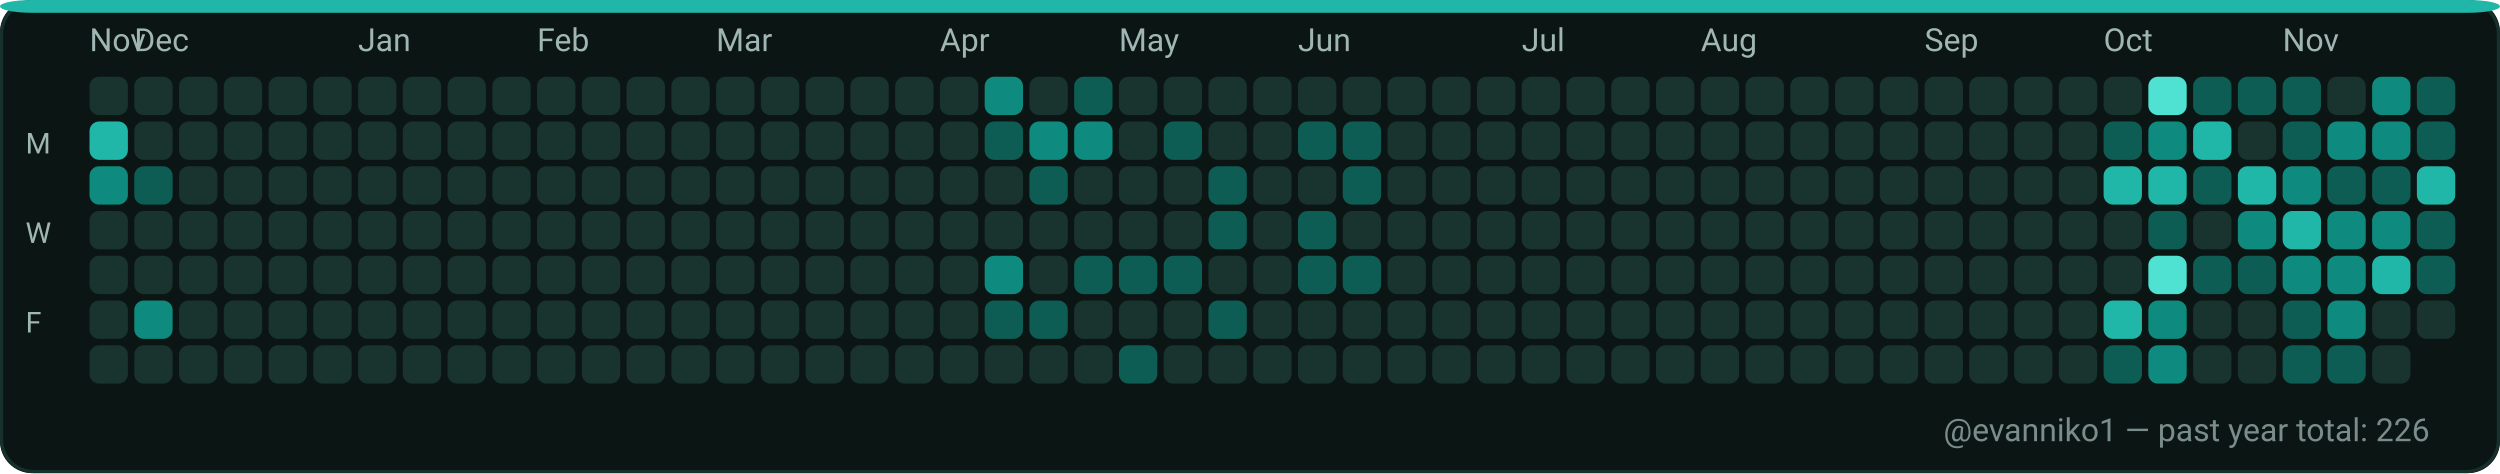
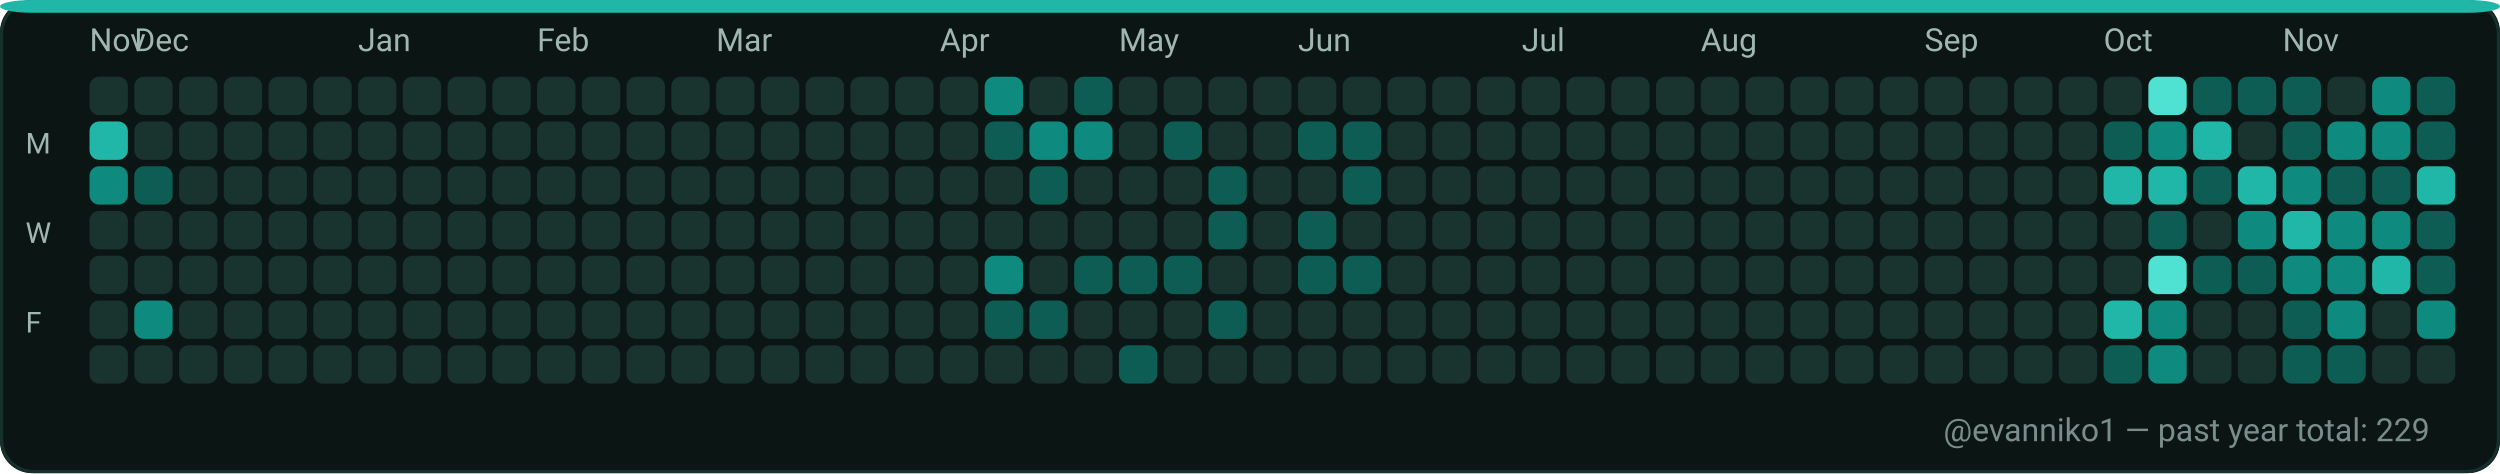
<svg xmlns="http://www.w3.org/2000/svg" width="782" height="148" viewBox="0 0 782 148" role="img" aria-label="GitHub contributions calendar for evanniko1">
  <rect x="0" y="0" width="782" height="148" rx="10" fill="#0D1117" />
  <rect x="0.5" y="0.5" width="781" height="147" rx="10" fill="#0B1514" stroke="#16302C" stroke-width="1" />
  <rect x="0" y="0" width="782" height="4" rx="10" fill="#21B7A8" />
  <text x="28" y="16" fill="#9FB6B1" font-family="ui-sans-serif, system-ui, -apple-system, Segoe UI, Roboto, Ubuntu, Cantarell, Noto Sans, Helvetica Neue, Arial" font-size="10" text-rendering="geometricPrecision">Nov</text>
  <text x="42" y="16" fill="#9FB6B1" font-family="ui-sans-serif, system-ui, -apple-system, Segoe UI, Roboto, Ubuntu, Cantarell, Noto Sans, Helvetica Neue, Arial" font-size="10" text-rendering="geometricPrecision">Dec</text>
  <text x="112" y="16" fill="#9FB6B1" font-family="ui-sans-serif, system-ui, -apple-system, Segoe UI, Roboto, Ubuntu, Cantarell, Noto Sans, Helvetica Neue, Arial" font-size="10" text-rendering="geometricPrecision">Jan</text>
  <text x="168" y="16" fill="#9FB6B1" font-family="ui-sans-serif, system-ui, -apple-system, Segoe UI, Roboto, Ubuntu, Cantarell, Noto Sans, Helvetica Neue, Arial" font-size="10" text-rendering="geometricPrecision">Feb</text>
  <text x="224" y="16" fill="#9FB6B1" font-family="ui-sans-serif, system-ui, -apple-system, Segoe UI, Roboto, Ubuntu, Cantarell, Noto Sans, Helvetica Neue, Arial" font-size="10" text-rendering="geometricPrecision">Mar</text>
  <text x="294" y="16" fill="#9FB6B1" font-family="ui-sans-serif, system-ui, -apple-system, Segoe UI, Roboto, Ubuntu, Cantarell, Noto Sans, Helvetica Neue, Arial" font-size="10" text-rendering="geometricPrecision">Apr</text>
  <text x="350" y="16" fill="#9FB6B1" font-family="ui-sans-serif, system-ui, -apple-system, Segoe UI, Roboto, Ubuntu, Cantarell, Noto Sans, Helvetica Neue, Arial" font-size="10" text-rendering="geometricPrecision">May</text>
  <text x="406" y="16" fill="#9FB6B1" font-family="ui-sans-serif, system-ui, -apple-system, Segoe UI, Roboto, Ubuntu, Cantarell, Noto Sans, Helvetica Neue, Arial" font-size="10" text-rendering="geometricPrecision">Jun</text>
  <text x="476" y="16" fill="#9FB6B1" font-family="ui-sans-serif, system-ui, -apple-system, Segoe UI, Roboto, Ubuntu, Cantarell, Noto Sans, Helvetica Neue, Arial" font-size="10" text-rendering="geometricPrecision">Jul</text>
  <text x="532" y="16" fill="#9FB6B1" font-family="ui-sans-serif, system-ui, -apple-system, Segoe UI, Roboto, Ubuntu, Cantarell, Noto Sans, Helvetica Neue, Arial" font-size="10" text-rendering="geometricPrecision">Aug</text>
  <text x="602" y="16" fill="#9FB6B1" font-family="ui-sans-serif, system-ui, -apple-system, Segoe UI, Roboto, Ubuntu, Cantarell, Noto Sans, Helvetica Neue, Arial" font-size="10" text-rendering="geometricPrecision">Sep</text>
  <text x="658" y="16" fill="#9FB6B1" font-family="ui-sans-serif, system-ui, -apple-system, Segoe UI, Roboto, Ubuntu, Cantarell, Noto Sans, Helvetica Neue, Arial" font-size="10" text-rendering="geometricPrecision">Oct</text>
  <text x="714" y="16" fill="#9FB6B1" font-family="ui-sans-serif, system-ui, -apple-system, Segoe UI, Roboto, Ubuntu, Cantarell, Noto Sans, Helvetica Neue, Arial" font-size="10" text-rendering="geometricPrecision">Nov</text>
  <text x="8" y="48" fill="#9FB6B1" font-family="ui-sans-serif, system-ui, -apple-system, Segoe UI, Roboto, Ubuntu, Cantarell, Noto Sans, Helvetica Neue, Arial" font-size="9" text-rendering="geometricPrecision">M</text>
  <text x="8" y="76" fill="#9FB6B1" font-family="ui-sans-serif, system-ui, -apple-system, Segoe UI, Roboto, Ubuntu, Cantarell, Noto Sans, Helvetica Neue, Arial" font-size="9" text-rendering="geometricPrecision">W</text>
  <text x="8" y="104" fill="#9FB6B1" font-family="ui-sans-serif, system-ui, -apple-system, Segoe UI, Roboto, Ubuntu, Cantarell, Noto Sans, Helvetica Neue, Arial" font-size="9" text-rendering="geometricPrecision">F</text>
  <g>
    <rect x="28" y="24" width="12" height="12" rx="3" fill="#19332F" />
  </g>
  <g>
    <rect x="28" y="38" width="12" height="12" rx="3" fill="#21B7A8" />
  </g>
  <g>
    <rect x="28" y="52" width="12" height="12" rx="3" fill="#0E8B7E" />
  </g>
  <g>
    <rect x="28" y="66" width="12" height="12" rx="3" fill="#19332F" />
  </g>
  <g>
    <rect x="28" y="80" width="12" height="12" rx="3" fill="#19332F" />
  </g>
  <g>
    <rect x="28" y="94" width="12" height="12" rx="3" fill="#19332F" />
  </g>
  <g>
    <rect x="28" y="108" width="12" height="12" rx="3" fill="#19332F" />
  </g>
  <g>
    <rect x="42" y="24" width="12" height="12" rx="3" fill="#19332F" />
  </g>
  <g>
    <rect x="42" y="38" width="12" height="12" rx="3" fill="#19332F" />
  </g>
  <g>
    <rect x="42" y="52" width="12" height="12" rx="3" fill="#0D5D54" />
  </g>
  <g>
    <rect x="42" y="66" width="12" height="12" rx="3" fill="#19332F" />
  </g>
  <g>
    <rect x="42" y="80" width="12" height="12" rx="3" fill="#19332F" />
  </g>
  <g>
    <rect x="42" y="94" width="12" height="12" rx="3" fill="#0E8B7E" />
  </g>
  <g>
    <rect x="42" y="108" width="12" height="12" rx="3" fill="#19332F" />
  </g>
  <g>
    <rect x="56" y="24" width="12" height="12" rx="3" fill="#19332F" />
  </g>
  <g>
    <rect x="56" y="38" width="12" height="12" rx="3" fill="#19332F" />
  </g>
  <g>
    <rect x="56" y="52" width="12" height="12" rx="3" fill="#19332F" />
  </g>
  <g>
    <rect x="56" y="66" width="12" height="12" rx="3" fill="#19332F" />
  </g>
  <g>
    <rect x="56" y="80" width="12" height="12" rx="3" fill="#19332F" />
  </g>
  <g>
    <rect x="56" y="94" width="12" height="12" rx="3" fill="#19332F" />
  </g>
  <g>
    <rect x="56" y="108" width="12" height="12" rx="3" fill="#19332F" />
  </g>
  <g>
    <rect x="70" y="24" width="12" height="12" rx="3" fill="#19332F" />
  </g>
  <g>
    <rect x="70" y="38" width="12" height="12" rx="3" fill="#19332F" />
  </g>
  <g>
    <rect x="70" y="52" width="12" height="12" rx="3" fill="#19332F" />
  </g>
  <g>
    <rect x="70" y="66" width="12" height="12" rx="3" fill="#19332F" />
  </g>
  <g>
    <rect x="70" y="80" width="12" height="12" rx="3" fill="#19332F" />
  </g>
  <g>
    <rect x="70" y="94" width="12" height="12" rx="3" fill="#19332F" />
  </g>
  <g>
    <rect x="70" y="108" width="12" height="12" rx="3" fill="#19332F" />
  </g>
  <g>
    <rect x="84" y="24" width="12" height="12" rx="3" fill="#19332F" />
  </g>
  <g>
    <rect x="84" y="38" width="12" height="12" rx="3" fill="#19332F" />
  </g>
  <g>
    <rect x="84" y="52" width="12" height="12" rx="3" fill="#19332F" />
  </g>
  <g>
    <rect x="84" y="66" width="12" height="12" rx="3" fill="#19332F" />
  </g>
  <g>
    <rect x="84" y="80" width="12" height="12" rx="3" fill="#19332F" />
  </g>
  <g>
    <rect x="84" y="94" width="12" height="12" rx="3" fill="#19332F" />
  </g>
  <g>
    <rect x="84" y="108" width="12" height="12" rx="3" fill="#19332F" />
  </g>
  <g>
    <rect x="98" y="24" width="12" height="12" rx="3" fill="#19332F" />
  </g>
  <g>
    <rect x="98" y="38" width="12" height="12" rx="3" fill="#19332F" />
  </g>
  <g>
    <rect x="98" y="52" width="12" height="12" rx="3" fill="#19332F" />
  </g>
  <g>
    <rect x="98" y="66" width="12" height="12" rx="3" fill="#19332F" />
  </g>
  <g>
    <rect x="98" y="80" width="12" height="12" rx="3" fill="#19332F" />
  </g>
  <g>
    <rect x="98" y="94" width="12" height="12" rx="3" fill="#19332F" />
  </g>
  <g>
    <rect x="98" y="108" width="12" height="12" rx="3" fill="#19332F" />
  </g>
  <g>
    <rect x="112" y="24" width="12" height="12" rx="3" fill="#19332F" />
  </g>
  <g>
    <rect x="112" y="38" width="12" height="12" rx="3" fill="#19332F" />
  </g>
  <g>
    <rect x="112" y="52" width="12" height="12" rx="3" fill="#19332F" />
  </g>
  <g>
    <rect x="112" y="66" width="12" height="12" rx="3" fill="#19332F" />
  </g>
  <g>
    <rect x="112" y="80" width="12" height="12" rx="3" fill="#19332F" />
  </g>
  <g>
    <rect x="112" y="94" width="12" height="12" rx="3" fill="#19332F" />
  </g>
  <g>
    <rect x="112" y="108" width="12" height="12" rx="3" fill="#19332F" />
  </g>
  <g>
    <rect x="126" y="24" width="12" height="12" rx="3" fill="#19332F" />
  </g>
  <g>
    <rect x="126" y="38" width="12" height="12" rx="3" fill="#19332F" />
  </g>
  <g>
    <rect x="126" y="52" width="12" height="12" rx="3" fill="#19332F" />
  </g>
  <g>
    <rect x="126" y="66" width="12" height="12" rx="3" fill="#19332F" />
  </g>
  <g>
    <rect x="126" y="80" width="12" height="12" rx="3" fill="#19332F" />
  </g>
  <g>
    <rect x="126" y="94" width="12" height="12" rx="3" fill="#19332F" />
  </g>
  <g>
    <rect x="126" y="108" width="12" height="12" rx="3" fill="#19332F" />
  </g>
  <g>
    <rect x="140" y="24" width="12" height="12" rx="3" fill="#19332F" />
  </g>
  <g>
    <rect x="140" y="38" width="12" height="12" rx="3" fill="#19332F" />
  </g>
  <g>
    <rect x="140" y="52" width="12" height="12" rx="3" fill="#19332F" />
  </g>
  <g>
    <rect x="140" y="66" width="12" height="12" rx="3" fill="#19332F" />
  </g>
  <g>
    <rect x="140" y="80" width="12" height="12" rx="3" fill="#19332F" />
  </g>
  <g>
    <rect x="140" y="94" width="12" height="12" rx="3" fill="#19332F" />
  </g>
  <g>
    <rect x="140" y="108" width="12" height="12" rx="3" fill="#19332F" />
  </g>
  <g>
    <rect x="154" y="24" width="12" height="12" rx="3" fill="#19332F" />
  </g>
  <g>
    <rect x="154" y="38" width="12" height="12" rx="3" fill="#19332F" />
  </g>
  <g>
    <rect x="154" y="52" width="12" height="12" rx="3" fill="#19332F" />
  </g>
  <g>
    <rect x="154" y="66" width="12" height="12" rx="3" fill="#19332F" />
  </g>
  <g>
    <rect x="154" y="80" width="12" height="12" rx="3" fill="#19332F" />
  </g>
  <g>
    <rect x="154" y="94" width="12" height="12" rx="3" fill="#19332F" />
  </g>
  <g>
    <rect x="154" y="108" width="12" height="12" rx="3" fill="#19332F" />
  </g>
  <g>
    <rect x="168" y="24" width="12" height="12" rx="3" fill="#19332F" />
  </g>
  <g>
    <rect x="168" y="38" width="12" height="12" rx="3" fill="#19332F" />
  </g>
  <g>
    <rect x="168" y="52" width="12" height="12" rx="3" fill="#19332F" />
  </g>
  <g>
    <rect x="168" y="66" width="12" height="12" rx="3" fill="#19332F" />
  </g>
  <g>
    <rect x="168" y="80" width="12" height="12" rx="3" fill="#19332F" />
  </g>
  <g>
    <rect x="168" y="94" width="12" height="12" rx="3" fill="#19332F" />
  </g>
  <g>
    <rect x="168" y="108" width="12" height="12" rx="3" fill="#19332F" />
  </g>
  <g>
    <rect x="182" y="24" width="12" height="12" rx="3" fill="#19332F" />
  </g>
  <g>
    <rect x="182" y="38" width="12" height="12" rx="3" fill="#19332F" />
  </g>
  <g>
    <rect x="182" y="52" width="12" height="12" rx="3" fill="#19332F" />
  </g>
  <g>
    <rect x="182" y="66" width="12" height="12" rx="3" fill="#19332F" />
  </g>
  <g>
    <rect x="182" y="80" width="12" height="12" rx="3" fill="#19332F" />
  </g>
  <g>
    <rect x="182" y="94" width="12" height="12" rx="3" fill="#19332F" />
  </g>
  <g>
    <rect x="182" y="108" width="12" height="12" rx="3" fill="#19332F" />
  </g>
  <g>
    <rect x="196" y="24" width="12" height="12" rx="3" fill="#19332F" />
  </g>
  <g>
    <rect x="196" y="38" width="12" height="12" rx="3" fill="#19332F" />
  </g>
  <g>
    <rect x="196" y="52" width="12" height="12" rx="3" fill="#19332F" />
  </g>
  <g>
    <rect x="196" y="66" width="12" height="12" rx="3" fill="#19332F" />
  </g>
  <g>
    <rect x="196" y="80" width="12" height="12" rx="3" fill="#19332F" />
  </g>
  <g>
    <rect x="196" y="94" width="12" height="12" rx="3" fill="#19332F" />
  </g>
  <g>
    <rect x="196" y="108" width="12" height="12" rx="3" fill="#19332F" />
  </g>
  <g>
    <rect x="210" y="24" width="12" height="12" rx="3" fill="#19332F" />
  </g>
  <g>
    <rect x="210" y="38" width="12" height="12" rx="3" fill="#19332F" />
  </g>
  <g>
    <rect x="210" y="52" width="12" height="12" rx="3" fill="#19332F" />
  </g>
  <g>
    <rect x="210" y="66" width="12" height="12" rx="3" fill="#19332F" />
  </g>
  <g>
    <rect x="210" y="80" width="12" height="12" rx="3" fill="#19332F" />
  </g>
  <g>
    <rect x="210" y="94" width="12" height="12" rx="3" fill="#19332F" />
  </g>
  <g>
    <rect x="210" y="108" width="12" height="12" rx="3" fill="#19332F" />
  </g>
  <g>
    <rect x="224" y="24" width="12" height="12" rx="3" fill="#19332F" />
  </g>
  <g>
    <rect x="224" y="38" width="12" height="12" rx="3" fill="#19332F" />
  </g>
  <g>
    <rect x="224" y="52" width="12" height="12" rx="3" fill="#19332F" />
  </g>
  <g>
    <rect x="224" y="66" width="12" height="12" rx="3" fill="#19332F" />
  </g>
  <g>
    <rect x="224" y="80" width="12" height="12" rx="3" fill="#19332F" />
  </g>
  <g>
    <rect x="224" y="94" width="12" height="12" rx="3" fill="#19332F" />
  </g>
  <g>
    <rect x="224" y="108" width="12" height="12" rx="3" fill="#19332F" />
  </g>
  <g>
    <rect x="238" y="24" width="12" height="12" rx="3" fill="#19332F" />
  </g>
  <g>
    <rect x="238" y="38" width="12" height="12" rx="3" fill="#19332F" />
  </g>
  <g>
    <rect x="238" y="52" width="12" height="12" rx="3" fill="#19332F" />
  </g>
  <g>
    <rect x="238" y="66" width="12" height="12" rx="3" fill="#19332F" />
  </g>
  <g>
    <rect x="238" y="80" width="12" height="12" rx="3" fill="#19332F" />
  </g>
  <g>
    <rect x="238" y="94" width="12" height="12" rx="3" fill="#19332F" />
  </g>
  <g>
    <rect x="238" y="108" width="12" height="12" rx="3" fill="#19332F" />
  </g>
  <g>
    <rect x="252" y="24" width="12" height="12" rx="3" fill="#19332F" />
  </g>
  <g>
    <rect x="252" y="38" width="12" height="12" rx="3" fill="#19332F" />
  </g>
  <g>
    <rect x="252" y="52" width="12" height="12" rx="3" fill="#19332F" />
  </g>
  <g>
    <rect x="252" y="66" width="12" height="12" rx="3" fill="#19332F" />
  </g>
  <g>
    <rect x="252" y="80" width="12" height="12" rx="3" fill="#19332F" />
  </g>
  <g>
    <rect x="252" y="94" width="12" height="12" rx="3" fill="#19332F" />
  </g>
  <g>
    <rect x="252" y="108" width="12" height="12" rx="3" fill="#19332F" />
  </g>
  <g>
    <rect x="266" y="24" width="12" height="12" rx="3" fill="#19332F" />
  </g>
  <g>
    <rect x="266" y="38" width="12" height="12" rx="3" fill="#19332F" />
  </g>
  <g>
    <rect x="266" y="52" width="12" height="12" rx="3" fill="#19332F" />
  </g>
  <g>
    <rect x="266" y="66" width="12" height="12" rx="3" fill="#19332F" />
  </g>
  <g>
    <rect x="266" y="80" width="12" height="12" rx="3" fill="#19332F" />
  </g>
  <g>
    <rect x="266" y="94" width="12" height="12" rx="3" fill="#19332F" />
  </g>
  <g>
    <rect x="266" y="108" width="12" height="12" rx="3" fill="#19332F" />
  </g>
  <g>
    <rect x="280" y="24" width="12" height="12" rx="3" fill="#19332F" />
  </g>
  <g>
    <rect x="280" y="38" width="12" height="12" rx="3" fill="#19332F" />
  </g>
  <g>
    <rect x="280" y="52" width="12" height="12" rx="3" fill="#19332F" />
  </g>
  <g>
    <rect x="280" y="66" width="12" height="12" rx="3" fill="#19332F" />
  </g>
  <g>
    <rect x="280" y="80" width="12" height="12" rx="3" fill="#19332F" />
  </g>
  <g>
    <rect x="280" y="94" width="12" height="12" rx="3" fill="#19332F" />
  </g>
  <g>
    <rect x="280" y="108" width="12" height="12" rx="3" fill="#19332F" />
  </g>
  <g>
    <rect x="294" y="24" width="12" height="12" rx="3" fill="#19332F" />
  </g>
  <g>
    <rect x="294" y="38" width="12" height="12" rx="3" fill="#19332F" />
  </g>
  <g>
    <rect x="294" y="52" width="12" height="12" rx="3" fill="#19332F" />
  </g>
  <g>
    <rect x="294" y="66" width="12" height="12" rx="3" fill="#19332F" />
  </g>
  <g>
    <rect x="294" y="80" width="12" height="12" rx="3" fill="#19332F" />
  </g>
  <g>
    <rect x="294" y="94" width="12" height="12" rx="3" fill="#19332F" />
  </g>
  <g>
    <rect x="294" y="108" width="12" height="12" rx="3" fill="#19332F" />
  </g>
  <g>
    <rect x="308" y="24" width="12" height="12" rx="3" fill="#0E8B7E" />
  </g>
  <g>
    <rect x="308" y="38" width="12" height="12" rx="3" fill="#0D5D54" />
  </g>
  <g>
    <rect x="308" y="52" width="12" height="12" rx="3" fill="#19332F" />
  </g>
  <g>
    <rect x="308" y="66" width="12" height="12" rx="3" fill="#19332F" />
  </g>
  <g>
    <rect x="308" y="80" width="12" height="12" rx="3" fill="#0E8B7E" />
  </g>
  <g>
    <rect x="308" y="94" width="12" height="12" rx="3" fill="#0D5D54" />
  </g>
  <g>
    <rect x="308" y="108" width="12" height="12" rx="3" fill="#19332F" />
  </g>
  <g>
    <rect x="322" y="24" width="12" height="12" rx="3" fill="#19332F" />
  </g>
  <g>
    <rect x="322" y="38" width="12" height="12" rx="3" fill="#0E8B7E" />
  </g>
  <g>
    <rect x="322" y="52" width="12" height="12" rx="3" fill="#0D5D54" />
  </g>
  <g>
    <rect x="322" y="66" width="12" height="12" rx="3" fill="#19332F" />
  </g>
  <g>
    <rect x="322" y="80" width="12" height="12" rx="3" fill="#19332F" />
  </g>
  <g>
    <rect x="322" y="94" width="12" height="12" rx="3" fill="#0D5D54" />
  </g>
  <g>
    <rect x="322" y="108" width="12" height="12" rx="3" fill="#19332F" />
  </g>
  <g>
    <rect x="336" y="24" width="12" height="12" rx="3" fill="#0D5D54" />
  </g>
  <g>
    <rect x="336" y="38" width="12" height="12" rx="3" fill="#0E8B7E" />
  </g>
  <g>
    <rect x="336" y="52" width="12" height="12" rx="3" fill="#19332F" />
  </g>
  <g>
    <rect x="336" y="66" width="12" height="12" rx="3" fill="#19332F" />
  </g>
  <g>
    <rect x="336" y="80" width="12" height="12" rx="3" fill="#0D5D54" />
  </g>
  <g>
    <rect x="336" y="94" width="12" height="12" rx="3" fill="#19332F" />
  </g>
  <g>
    <rect x="336" y="108" width="12" height="12" rx="3" fill="#19332F" />
  </g>
  <g>
    <rect x="350" y="24" width="12" height="12" rx="3" fill="#19332F" />
  </g>
  <g>
    <rect x="350" y="38" width="12" height="12" rx="3" fill="#19332F" />
  </g>
  <g>
    <rect x="350" y="52" width="12" height="12" rx="3" fill="#19332F" />
  </g>
  <g>
    <rect x="350" y="66" width="12" height="12" rx="3" fill="#19332F" />
  </g>
  <g>
    <rect x="350" y="80" width="12" height="12" rx="3" fill="#0D5D54" />
  </g>
  <g>
    <rect x="350" y="94" width="12" height="12" rx="3" fill="#19332F" />
  </g>
  <g>
    <rect x="350" y="108" width="12" height="12" rx="3" fill="#0D5D54" />
  </g>
  <g>
    <rect x="364" y="24" width="12" height="12" rx="3" fill="#19332F" />
  </g>
  <g>
    <rect x="364" y="38" width="12" height="12" rx="3" fill="#0D5D54" />
  </g>
  <g>
    <rect x="364" y="52" width="12" height="12" rx="3" fill="#19332F" />
  </g>
  <g>
    <rect x="364" y="66" width="12" height="12" rx="3" fill="#19332F" />
  </g>
  <g>
    <rect x="364" y="80" width="12" height="12" rx="3" fill="#0D5D54" />
  </g>
  <g>
    <rect x="364" y="94" width="12" height="12" rx="3" fill="#19332F" />
  </g>
  <g>
    <rect x="364" y="108" width="12" height="12" rx="3" fill="#19332F" />
  </g>
  <g>
    <rect x="378" y="24" width="12" height="12" rx="3" fill="#19332F" />
  </g>
  <g>
    <rect x="378" y="38" width="12" height="12" rx="3" fill="#19332F" />
  </g>
  <g>
    <rect x="378" y="52" width="12" height="12" rx="3" fill="#0D5D54" />
  </g>
  <g>
    <rect x="378" y="66" width="12" height="12" rx="3" fill="#0D5D54" />
  </g>
  <g>
    <rect x="378" y="80" width="12" height="12" rx="3" fill="#19332F" />
  </g>
  <g>
    <rect x="378" y="94" width="12" height="12" rx="3" fill="#0D5D54" />
  </g>
  <g>
    <rect x="378" y="108" width="12" height="12" rx="3" fill="#19332F" />
  </g>
  <g>
    <rect x="392" y="24" width="12" height="12" rx="3" fill="#19332F" />
  </g>
  <g>
    <rect x="392" y="38" width="12" height="12" rx="3" fill="#19332F" />
  </g>
  <g>
    <rect x="392" y="52" width="12" height="12" rx="3" fill="#19332F" />
  </g>
  <g>
    <rect x="392" y="66" width="12" height="12" rx="3" fill="#19332F" />
  </g>
  <g>
    <rect x="392" y="80" width="12" height="12" rx="3" fill="#19332F" />
  </g>
  <g>
    <rect x="392" y="94" width="12" height="12" rx="3" fill="#19332F" />
  </g>
  <g>
    <rect x="392" y="108" width="12" height="12" rx="3" fill="#19332F" />
  </g>
  <g>
    <rect x="406" y="24" width="12" height="12" rx="3" fill="#19332F" />
  </g>
  <g>
    <rect x="406" y="38" width="12" height="12" rx="3" fill="#0D5D54" />
  </g>
  <g>
    <rect x="406" y="52" width="12" height="12" rx="3" fill="#19332F" />
  </g>
  <g>
    <rect x="406" y="66" width="12" height="12" rx="3" fill="#0D5D54" />
  </g>
  <g>
    <rect x="406" y="80" width="12" height="12" rx="3" fill="#0D5D54" />
  </g>
  <g>
    <rect x="406" y="94" width="12" height="12" rx="3" fill="#19332F" />
  </g>
  <g>
    <rect x="406" y="108" width="12" height="12" rx="3" fill="#19332F" />
  </g>
  <g>
    <rect x="420" y="24" width="12" height="12" rx="3" fill="#19332F" />
  </g>
  <g>
    <rect x="420" y="38" width="12" height="12" rx="3" fill="#0D5D54" />
  </g>
  <g>
    <rect x="420" y="52" width="12" height="12" rx="3" fill="#0D5D54" />
  </g>
  <g>
    <rect x="420" y="66" width="12" height="12" rx="3" fill="#19332F" />
  </g>
  <g>
    <rect x="420" y="80" width="12" height="12" rx="3" fill="#0D5D54" />
  </g>
  <g>
    <rect x="420" y="94" width="12" height="12" rx="3" fill="#19332F" />
  </g>
  <g>
    <rect x="420" y="108" width="12" height="12" rx="3" fill="#19332F" />
  </g>
  <g>
    <rect x="434" y="24" width="12" height="12" rx="3" fill="#19332F" />
  </g>
  <g>
    <rect x="434" y="38" width="12" height="12" rx="3" fill="#19332F" />
  </g>
  <g>
    <rect x="434" y="52" width="12" height="12" rx="3" fill="#19332F" />
  </g>
  <g>
    <rect x="434" y="66" width="12" height="12" rx="3" fill="#19332F" />
  </g>
  <g>
    <rect x="434" y="80" width="12" height="12" rx="3" fill="#19332F" />
  </g>
  <g>
    <rect x="434" y="94" width="12" height="12" rx="3" fill="#19332F" />
  </g>
  <g>
    <rect x="434" y="108" width="12" height="12" rx="3" fill="#19332F" />
  </g>
  <g>
    <rect x="448" y="24" width="12" height="12" rx="3" fill="#19332F" />
  </g>
  <g>
    <rect x="448" y="38" width="12" height="12" rx="3" fill="#19332F" />
  </g>
  <g>
    <rect x="448" y="52" width="12" height="12" rx="3" fill="#19332F" />
  </g>
  <g>
    <rect x="448" y="66" width="12" height="12" rx="3" fill="#19332F" />
  </g>
  <g>
    <rect x="448" y="80" width="12" height="12" rx="3" fill="#19332F" />
  </g>
  <g>
    <rect x="448" y="94" width="12" height="12" rx="3" fill="#19332F" />
  </g>
  <g>
    <rect x="448" y="108" width="12" height="12" rx="3" fill="#19332F" />
  </g>
  <g>
    <rect x="462" y="24" width="12" height="12" rx="3" fill="#19332F" />
  </g>
  <g>
    <rect x="462" y="38" width="12" height="12" rx="3" fill="#19332F" />
  </g>
  <g>
    <rect x="462" y="52" width="12" height="12" rx="3" fill="#19332F" />
  </g>
  <g>
    <rect x="462" y="66" width="12" height="12" rx="3" fill="#19332F" />
  </g>
  <g>
    <rect x="462" y="80" width="12" height="12" rx="3" fill="#19332F" />
  </g>
  <g>
    <rect x="462" y="94" width="12" height="12" rx="3" fill="#19332F" />
  </g>
  <g>
    <rect x="462" y="108" width="12" height="12" rx="3" fill="#19332F" />
  </g>
  <g>
    <rect x="476" y="24" width="12" height="12" rx="3" fill="#19332F" />
  </g>
  <g>
    <rect x="476" y="38" width="12" height="12" rx="3" fill="#19332F" />
  </g>
  <g>
    <rect x="476" y="52" width="12" height="12" rx="3" fill="#19332F" />
  </g>
  <g>
    <rect x="476" y="66" width="12" height="12" rx="3" fill="#19332F" />
  </g>
  <g>
    <rect x="476" y="80" width="12" height="12" rx="3" fill="#19332F" />
  </g>
  <g>
    <rect x="476" y="94" width="12" height="12" rx="3" fill="#19332F" />
  </g>
  <g>
    <rect x="476" y="108" width="12" height="12" rx="3" fill="#19332F" />
  </g>
  <g>
    <rect x="490" y="24" width="12" height="12" rx="3" fill="#19332F" />
  </g>
  <g>
    <rect x="490" y="38" width="12" height="12" rx="3" fill="#19332F" />
  </g>
  <g>
    <rect x="490" y="52" width="12" height="12" rx="3" fill="#19332F" />
  </g>
  <g>
    <rect x="490" y="66" width="12" height="12" rx="3" fill="#19332F" />
  </g>
  <g>
    <rect x="490" y="80" width="12" height="12" rx="3" fill="#19332F" />
  </g>
  <g>
    <rect x="490" y="94" width="12" height="12" rx="3" fill="#19332F" />
  </g>
  <g>
    <rect x="490" y="108" width="12" height="12" rx="3" fill="#19332F" />
  </g>
  <g>
    <rect x="504" y="24" width="12" height="12" rx="3" fill="#19332F" />
  </g>
  <g>
    <rect x="504" y="38" width="12" height="12" rx="3" fill="#19332F" />
  </g>
  <g>
    <rect x="504" y="52" width="12" height="12" rx="3" fill="#19332F" />
  </g>
  <g>
    <rect x="504" y="66" width="12" height="12" rx="3" fill="#19332F" />
  </g>
  <g>
    <rect x="504" y="80" width="12" height="12" rx="3" fill="#19332F" />
  </g>
  <g>
    <rect x="504" y="94" width="12" height="12" rx="3" fill="#19332F" />
  </g>
  <g>
    <rect x="504" y="108" width="12" height="12" rx="3" fill="#19332F" />
  </g>
  <g>
    <rect x="518" y="24" width="12" height="12" rx="3" fill="#19332F" />
  </g>
  <g>
    <rect x="518" y="38" width="12" height="12" rx="3" fill="#19332F" />
  </g>
  <g>
    <rect x="518" y="52" width="12" height="12" rx="3" fill="#19332F" />
  </g>
  <g>
    <rect x="518" y="66" width="12" height="12" rx="3" fill="#19332F" />
  </g>
  <g>
    <rect x="518" y="80" width="12" height="12" rx="3" fill="#19332F" />
  </g>
  <g>
    <rect x="518" y="94" width="12" height="12" rx="3" fill="#19332F" />
  </g>
  <g>
    <rect x="518" y="108" width="12" height="12" rx="3" fill="#19332F" />
  </g>
  <g>
    <rect x="532" y="24" width="12" height="12" rx="3" fill="#19332F" />
  </g>
  <g>
    <rect x="532" y="38" width="12" height="12" rx="3" fill="#19332F" />
  </g>
  <g>
    <rect x="532" y="52" width="12" height="12" rx="3" fill="#19332F" />
  </g>
  <g>
    <rect x="532" y="66" width="12" height="12" rx="3" fill="#19332F" />
  </g>
  <g>
    <rect x="532" y="80" width="12" height="12" rx="3" fill="#19332F" />
  </g>
  <g>
    <rect x="532" y="94" width="12" height="12" rx="3" fill="#19332F" />
  </g>
  <g>
    <rect x="532" y="108" width="12" height="12" rx="3" fill="#19332F" />
  </g>
  <g>
    <rect x="546" y="24" width="12" height="12" rx="3" fill="#19332F" />
  </g>
  <g>
    <rect x="546" y="38" width="12" height="12" rx="3" fill="#19332F" />
  </g>
  <g>
    <rect x="546" y="52" width="12" height="12" rx="3" fill="#19332F" />
  </g>
  <g>
    <rect x="546" y="66" width="12" height="12" rx="3" fill="#19332F" />
  </g>
  <g>
    <rect x="546" y="80" width="12" height="12" rx="3" fill="#19332F" />
  </g>
  <g>
    <rect x="546" y="94" width="12" height="12" rx="3" fill="#19332F" />
  </g>
  <g>
    <rect x="546" y="108" width="12" height="12" rx="3" fill="#19332F" />
  </g>
  <g>
    <rect x="560" y="24" width="12" height="12" rx="3" fill="#19332F" />
  </g>
  <g>
    <rect x="560" y="38" width="12" height="12" rx="3" fill="#19332F" />
  </g>
  <g>
    <rect x="560" y="52" width="12" height="12" rx="3" fill="#19332F" />
  </g>
  <g>
    <rect x="560" y="66" width="12" height="12" rx="3" fill="#19332F" />
  </g>
  <g>
    <rect x="560" y="80" width="12" height="12" rx="3" fill="#19332F" />
  </g>
  <g>
    <rect x="560" y="94" width="12" height="12" rx="3" fill="#19332F" />
  </g>
  <g>
    <rect x="560" y="108" width="12" height="12" rx="3" fill="#19332F" />
  </g>
  <g>
    <rect x="574" y="24" width="12" height="12" rx="3" fill="#19332F" />
  </g>
  <g>
    <rect x="574" y="38" width="12" height="12" rx="3" fill="#19332F" />
  </g>
  <g>
    <rect x="574" y="52" width="12" height="12" rx="3" fill="#19332F" />
  </g>
  <g>
    <rect x="574" y="66" width="12" height="12" rx="3" fill="#19332F" />
  </g>
  <g>
    <rect x="574" y="80" width="12" height="12" rx="3" fill="#19332F" />
  </g>
  <g>
    <rect x="574" y="94" width="12" height="12" rx="3" fill="#19332F" />
  </g>
  <g>
    <rect x="574" y="108" width="12" height="12" rx="3" fill="#19332F" />
  </g>
  <g>
    <rect x="588" y="24" width="12" height="12" rx="3" fill="#19332F" />
  </g>
  <g>
    <rect x="588" y="38" width="12" height="12" rx="3" fill="#19332F" />
  </g>
  <g>
    <rect x="588" y="52" width="12" height="12" rx="3" fill="#19332F" />
  </g>
  <g>
    <rect x="588" y="66" width="12" height="12" rx="3" fill="#19332F" />
  </g>
  <g>
    <rect x="588" y="80" width="12" height="12" rx="3" fill="#19332F" />
  </g>
  <g>
    <rect x="588" y="94" width="12" height="12" rx="3" fill="#19332F" />
  </g>
  <g>
    <rect x="588" y="108" width="12" height="12" rx="3" fill="#19332F" />
  </g>
  <g>
    <rect x="602" y="24" width="12" height="12" rx="3" fill="#19332F" />
  </g>
  <g>
    <rect x="602" y="38" width="12" height="12" rx="3" fill="#19332F" />
  </g>
  <g>
    <rect x="602" y="52" width="12" height="12" rx="3" fill="#19332F" />
  </g>
  <g>
    <rect x="602" y="66" width="12" height="12" rx="3" fill="#19332F" />
  </g>
  <g>
    <rect x="602" y="80" width="12" height="12" rx="3" fill="#19332F" />
  </g>
  <g>
    <rect x="602" y="94" width="12" height="12" rx="3" fill="#19332F" />
  </g>
  <g>
    <rect x="602" y="108" width="12" height="12" rx="3" fill="#19332F" />
  </g>
  <g>
    <rect x="616" y="24" width="12" height="12" rx="3" fill="#19332F" />
  </g>
  <g>
    <rect x="616" y="38" width="12" height="12" rx="3" fill="#19332F" />
  </g>
  <g>
    <rect x="616" y="52" width="12" height="12" rx="3" fill="#19332F" />
  </g>
  <g>
    <rect x="616" y="66" width="12" height="12" rx="3" fill="#19332F" />
  </g>
  <g>
    <rect x="616" y="80" width="12" height="12" rx="3" fill="#19332F" />
  </g>
  <g>
    <rect x="616" y="94" width="12" height="12" rx="3" fill="#19332F" />
  </g>
  <g>
    <rect x="616" y="108" width="12" height="12" rx="3" fill="#19332F" />
  </g>
  <g>
    <rect x="630" y="24" width="12" height="12" rx="3" fill="#19332F" />
  </g>
  <g>
    <rect x="630" y="38" width="12" height="12" rx="3" fill="#19332F" />
  </g>
  <g>
    <rect x="630" y="52" width="12" height="12" rx="3" fill="#19332F" />
  </g>
  <g>
    <rect x="630" y="66" width="12" height="12" rx="3" fill="#19332F" />
  </g>
  <g>
    <rect x="630" y="80" width="12" height="12" rx="3" fill="#19332F" />
  </g>
  <g>
    <rect x="630" y="94" width="12" height="12" rx="3" fill="#19332F" />
  </g>
  <g>
    <rect x="630" y="108" width="12" height="12" rx="3" fill="#19332F" />
  </g>
  <g>
    <rect x="644" y="24" width="12" height="12" rx="3" fill="#19332F" />
  </g>
  <g>
    <rect x="644" y="38" width="12" height="12" rx="3" fill="#19332F" />
  </g>
  <g>
    <rect x="644" y="52" width="12" height="12" rx="3" fill="#19332F" />
  </g>
  <g>
    <rect x="644" y="66" width="12" height="12" rx="3" fill="#19332F" />
  </g>
  <g>
    <rect x="644" y="80" width="12" height="12" rx="3" fill="#19332F" />
  </g>
  <g>
    <rect x="644" y="94" width="12" height="12" rx="3" fill="#19332F" />
  </g>
  <g>
    <rect x="644" y="108" width="12" height="12" rx="3" fill="#19332F" />
  </g>
  <g>
    <rect x="658" y="24" width="12" height="12" rx="3" fill="#19332F" />
  </g>
  <g>
    <rect x="658" y="38" width="12" height="12" rx="3" fill="#0D5D54" />
  </g>
  <g>
    <rect x="658" y="52" width="12" height="12" rx="3" fill="#21B7A8" />
  </g>
  <g>
    <rect x="658" y="66" width="12" height="12" rx="3" fill="#19332F" />
  </g>
  <g>
    <rect x="658" y="80" width="12" height="12" rx="3" fill="#19332F" />
  </g>
  <g>
    <rect x="658" y="94" width="12" height="12" rx="3" fill="#21B7A8" />
  </g>
  <g>
    <rect x="658" y="108" width="12" height="12" rx="3" fill="#0D5D54" />
  </g>
  <g>
    <rect x="672" y="24" width="12" height="12" rx="3" fill="#4FE2D2" />
  </g>
  <g>
    <rect x="672" y="38" width="12" height="12" rx="3" fill="#0E8B7E" />
  </g>
  <g>
    <rect x="672" y="52" width="12" height="12" rx="3" fill="#21B7A8" />
  </g>
  <g>
    <rect x="672" y="66" width="12" height="12" rx="3" fill="#0D5D54" />
  </g>
  <g>
    <rect x="672" y="80" width="12" height="12" rx="3" fill="#4FE2D2" />
  </g>
  <g>
    <rect x="672" y="94" width="12" height="12" rx="3" fill="#0E8B7E" />
  </g>
  <g>
    <rect x="672" y="108" width="12" height="12" rx="3" fill="#0E8B7E" />
  </g>
  <g>
    <rect x="686" y="24" width="12" height="12" rx="3" fill="#0D5D54" />
  </g>
  <g>
    <rect x="686" y="38" width="12" height="12" rx="3" fill="#21B7A8" />
  </g>
  <g>
    <rect x="686" y="52" width="12" height="12" rx="3" fill="#0D5D54" />
  </g>
  <g>
    <rect x="686" y="66" width="12" height="12" rx="3" fill="#19332F" />
  </g>
  <g>
    <rect x="686" y="80" width="12" height="12" rx="3" fill="#0D5D54" />
  </g>
  <g>
    <rect x="686" y="94" width="12" height="12" rx="3" fill="#19332F" />
  </g>
  <g>
    <rect x="686" y="108" width="12" height="12" rx="3" fill="#19332F" />
  </g>
  <g>
    <rect x="700" y="24" width="12" height="12" rx="3" fill="#0D5D54" />
  </g>
  <g>
    <rect x="700" y="38" width="12" height="12" rx="3" fill="#19332F" />
  </g>
  <g>
    <rect x="700" y="52" width="12" height="12" rx="3" fill="#21B7A8" />
  </g>
  <g>
    <rect x="700" y="66" width="12" height="12" rx="3" fill="#0E8B7E" />
  </g>
  <g>
    <rect x="700" y="80" width="12" height="12" rx="3" fill="#0D5D54" />
  </g>
  <g>
    <rect x="700" y="94" width="12" height="12" rx="3" fill="#19332F" />
  </g>
  <g>
    <rect x="700" y="108" width="12" height="12" rx="3" fill="#19332F" />
  </g>
  <g>
    <rect x="714" y="24" width="12" height="12" rx="3" fill="#0D5D54" />
  </g>
  <g>
    <rect x="714" y="38" width="12" height="12" rx="3" fill="#0D5D54" />
  </g>
  <g>
    <rect x="714" y="52" width="12" height="12" rx="3" fill="#0E8B7E" />
  </g>
  <g>
    <rect x="714" y="66" width="12" height="12" rx="3" fill="#21B7A8" />
  </g>
  <g>
    <rect x="714" y="80" width="12" height="12" rx="3" fill="#0E8B7E" />
  </g>
  <g>
    <rect x="714" y="94" width="12" height="12" rx="3" fill="#0D5D54" />
  </g>
  <g>
    <rect x="714" y="108" width="12" height="12" rx="3" fill="#0D5D54" />
  </g>
  <g>
    <rect x="728" y="24" width="12" height="12" rx="3" fill="#19332F" />
  </g>
  <g>
    <rect x="728" y="38" width="12" height="12" rx="3" fill="#0E8B7E" />
  </g>
  <g>
    <rect x="728" y="52" width="12" height="12" rx="3" fill="#0D5D54" />
  </g>
  <g>
    <rect x="728" y="66" width="12" height="12" rx="3" fill="#0E8B7E" />
  </g>
  <g>
    <rect x="728" y="80" width="12" height="12" rx="3" fill="#0E8B7E" />
  </g>
  <g>
    <rect x="728" y="94" width="12" height="12" rx="3" fill="#0E8B7E" />
  </g>
  <g>
    <rect x="728" y="108" width="12" height="12" rx="3" fill="#0D5D54" />
  </g>
  <g>
    <rect x="742" y="24" width="12" height="12" rx="3" fill="#0E8B7E" />
  </g>
  <g>
    <rect x="742" y="38" width="12" height="12" rx="3" fill="#0E8B7E" />
  </g>
  <g>
    <rect x="742" y="52" width="12" height="12" rx="3" fill="#0D5D54" />
  </g>
  <g>
    <rect x="742" y="66" width="12" height="12" rx="3" fill="#0E8B7E" />
  </g>
  <g>
    <rect x="742" y="80" width="12" height="12" rx="3" fill="#21B7A8" />
  </g>
  <g>
    <rect x="742" y="94" width="12" height="12" rx="3" fill="#19332F" />
  </g>
  <g>
    <rect x="742" y="108" width="12" height="12" rx="3" fill="#19332F" />
  </g>
  <g>
    <rect x="756" y="24" width="12" height="12" rx="3" fill="#0D5D54" />
  </g>
  <g>
    <rect x="756" y="38" width="12" height="12" rx="3" fill="#0D5D54" />
  </g>
  <g>
    <rect x="756" y="52" width="12" height="12" rx="3" fill="#21B7A8" />
  </g>
  <g>
    <rect x="756" y="66" width="12" height="12" rx="3" fill="#0D5D54" />
  </g>
  <g>
    <rect x="756" y="80" width="12" height="12" rx="3" fill="#0D5D54" />
  </g>
  <g>
-     <rect x="756" y="94" width="12" height="12" rx="3" fill="#19332F" />
-   </g>
-   <text x="760" y="138" fill="#9FB6B1" font-family="ui-sans-serif, system-ui, -apple-system, Segoe UI, Roboto, Ubuntu, Cantarell, Noto Sans, Helvetica Neue, Arial" font-size="10" text-anchor="end" opacity="0.75">@evanniko1 — past year total: 226</text>
+     <rect x="756" y="94" width="12" height="12" rx="3" fill="#0E8B7E" />
+   </g>
+   <g>
+     <rect x="756" y="108" width="12" height="12" rx="3" fill="#19332F" />
+   </g>
+   <text x="760" y="138" fill="#9FB6B1" font-family="ui-sans-serif, system-ui, -apple-system, Segoe UI, Roboto, Ubuntu, Cantarell, Noto Sans, Helvetica Neue, Arial" font-size="10" text-anchor="end" opacity="0.75">@evanniko1 — past year total: 229</text>
</svg>
